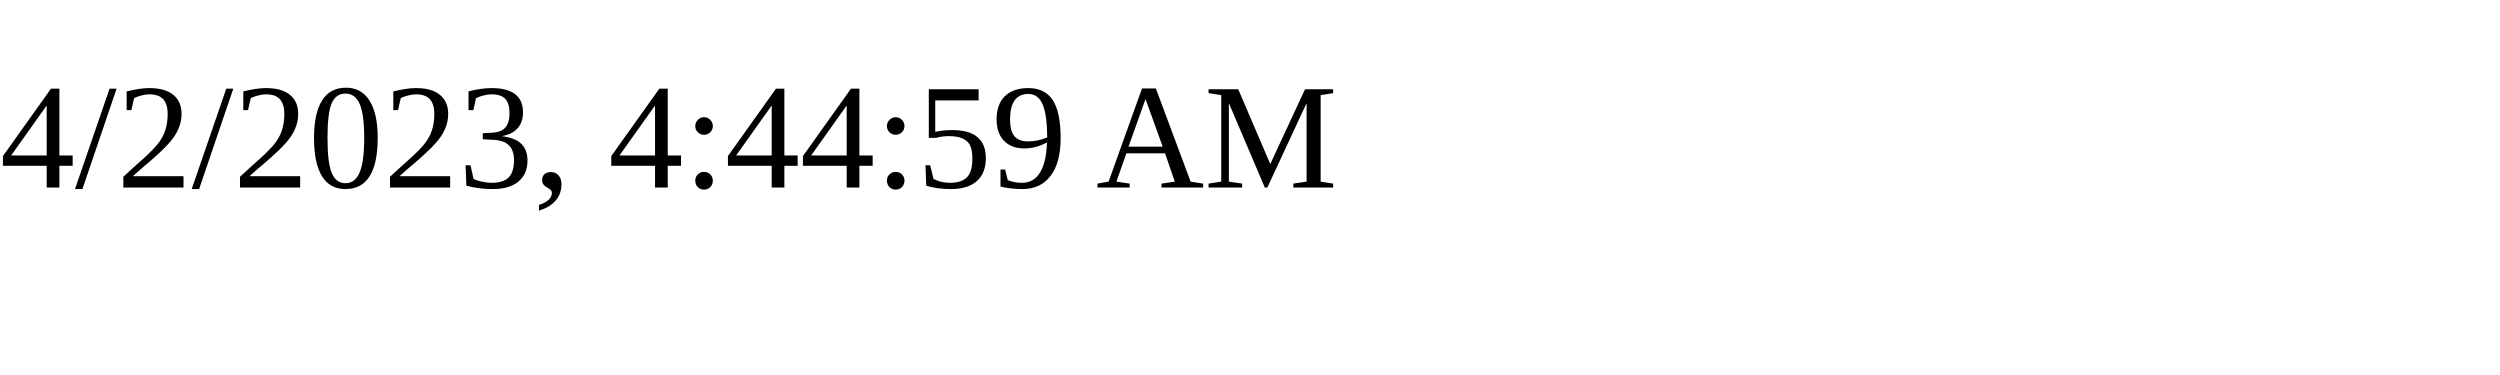
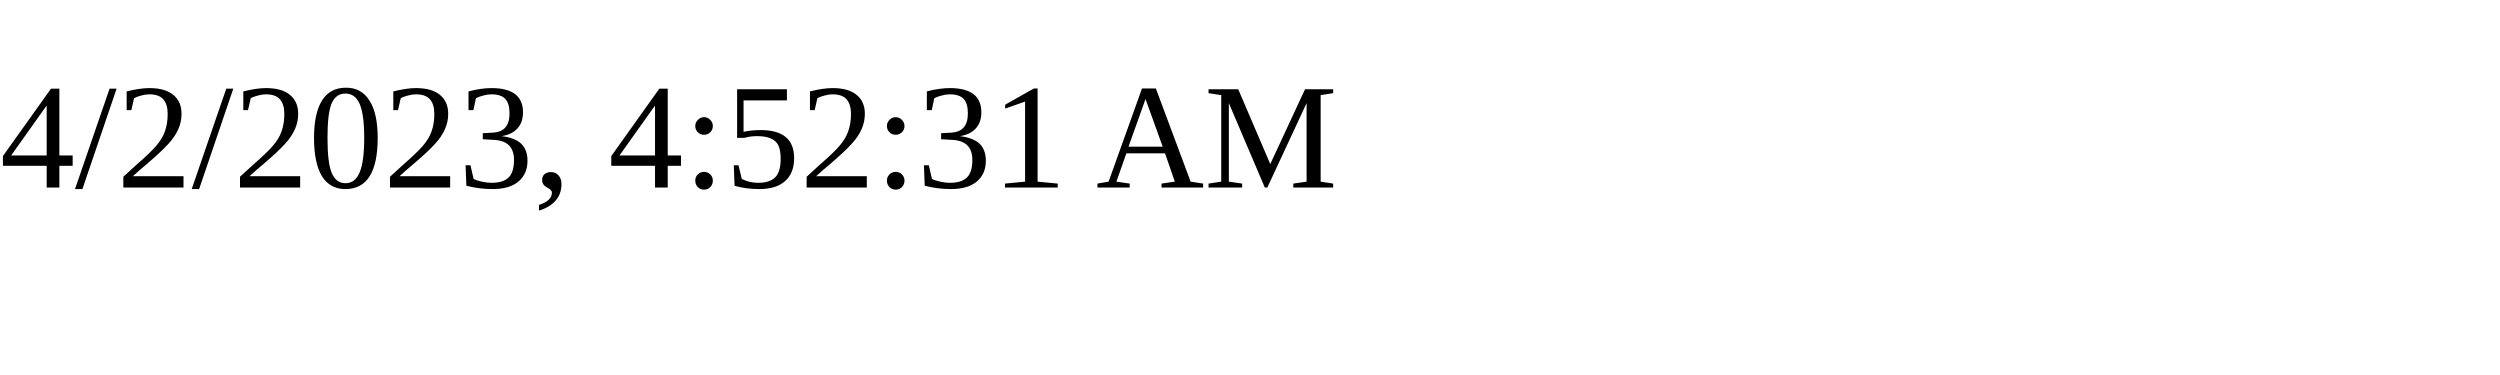
<svg xmlns="http://www.w3.org/2000/svg" height="30" width="200">
-   <text x="0" y="15">4/2/2023, 4:44:59 AM</text>
+   <text x="0" y="15">4/2/2023, 4:52:31 AM</text>
</svg>
